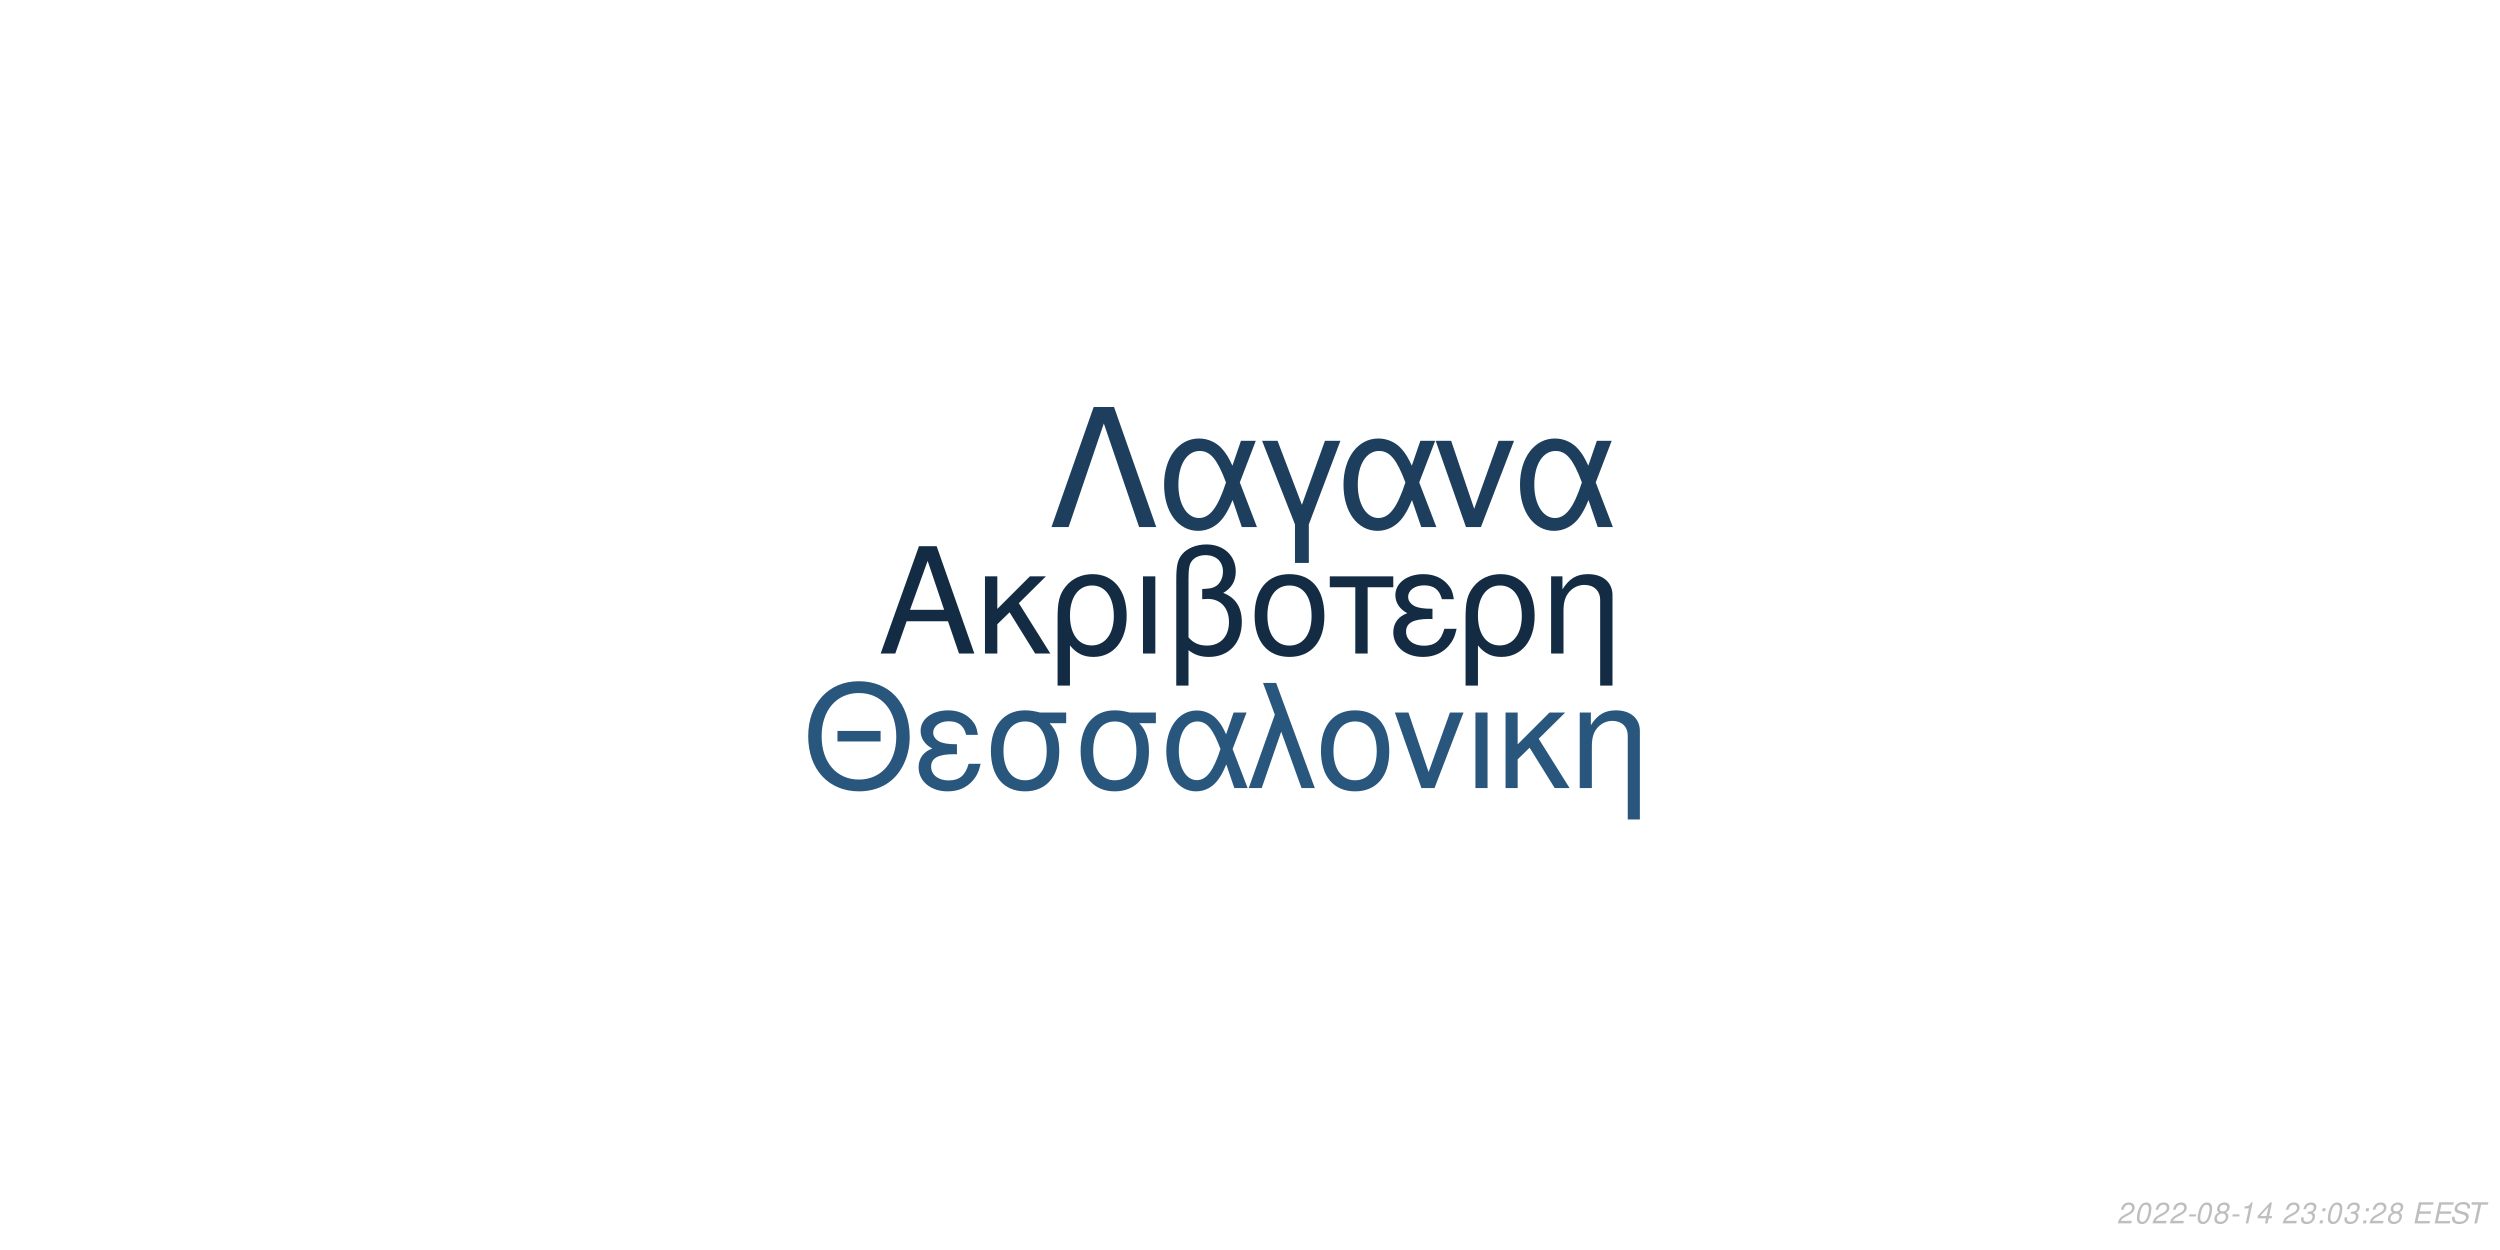
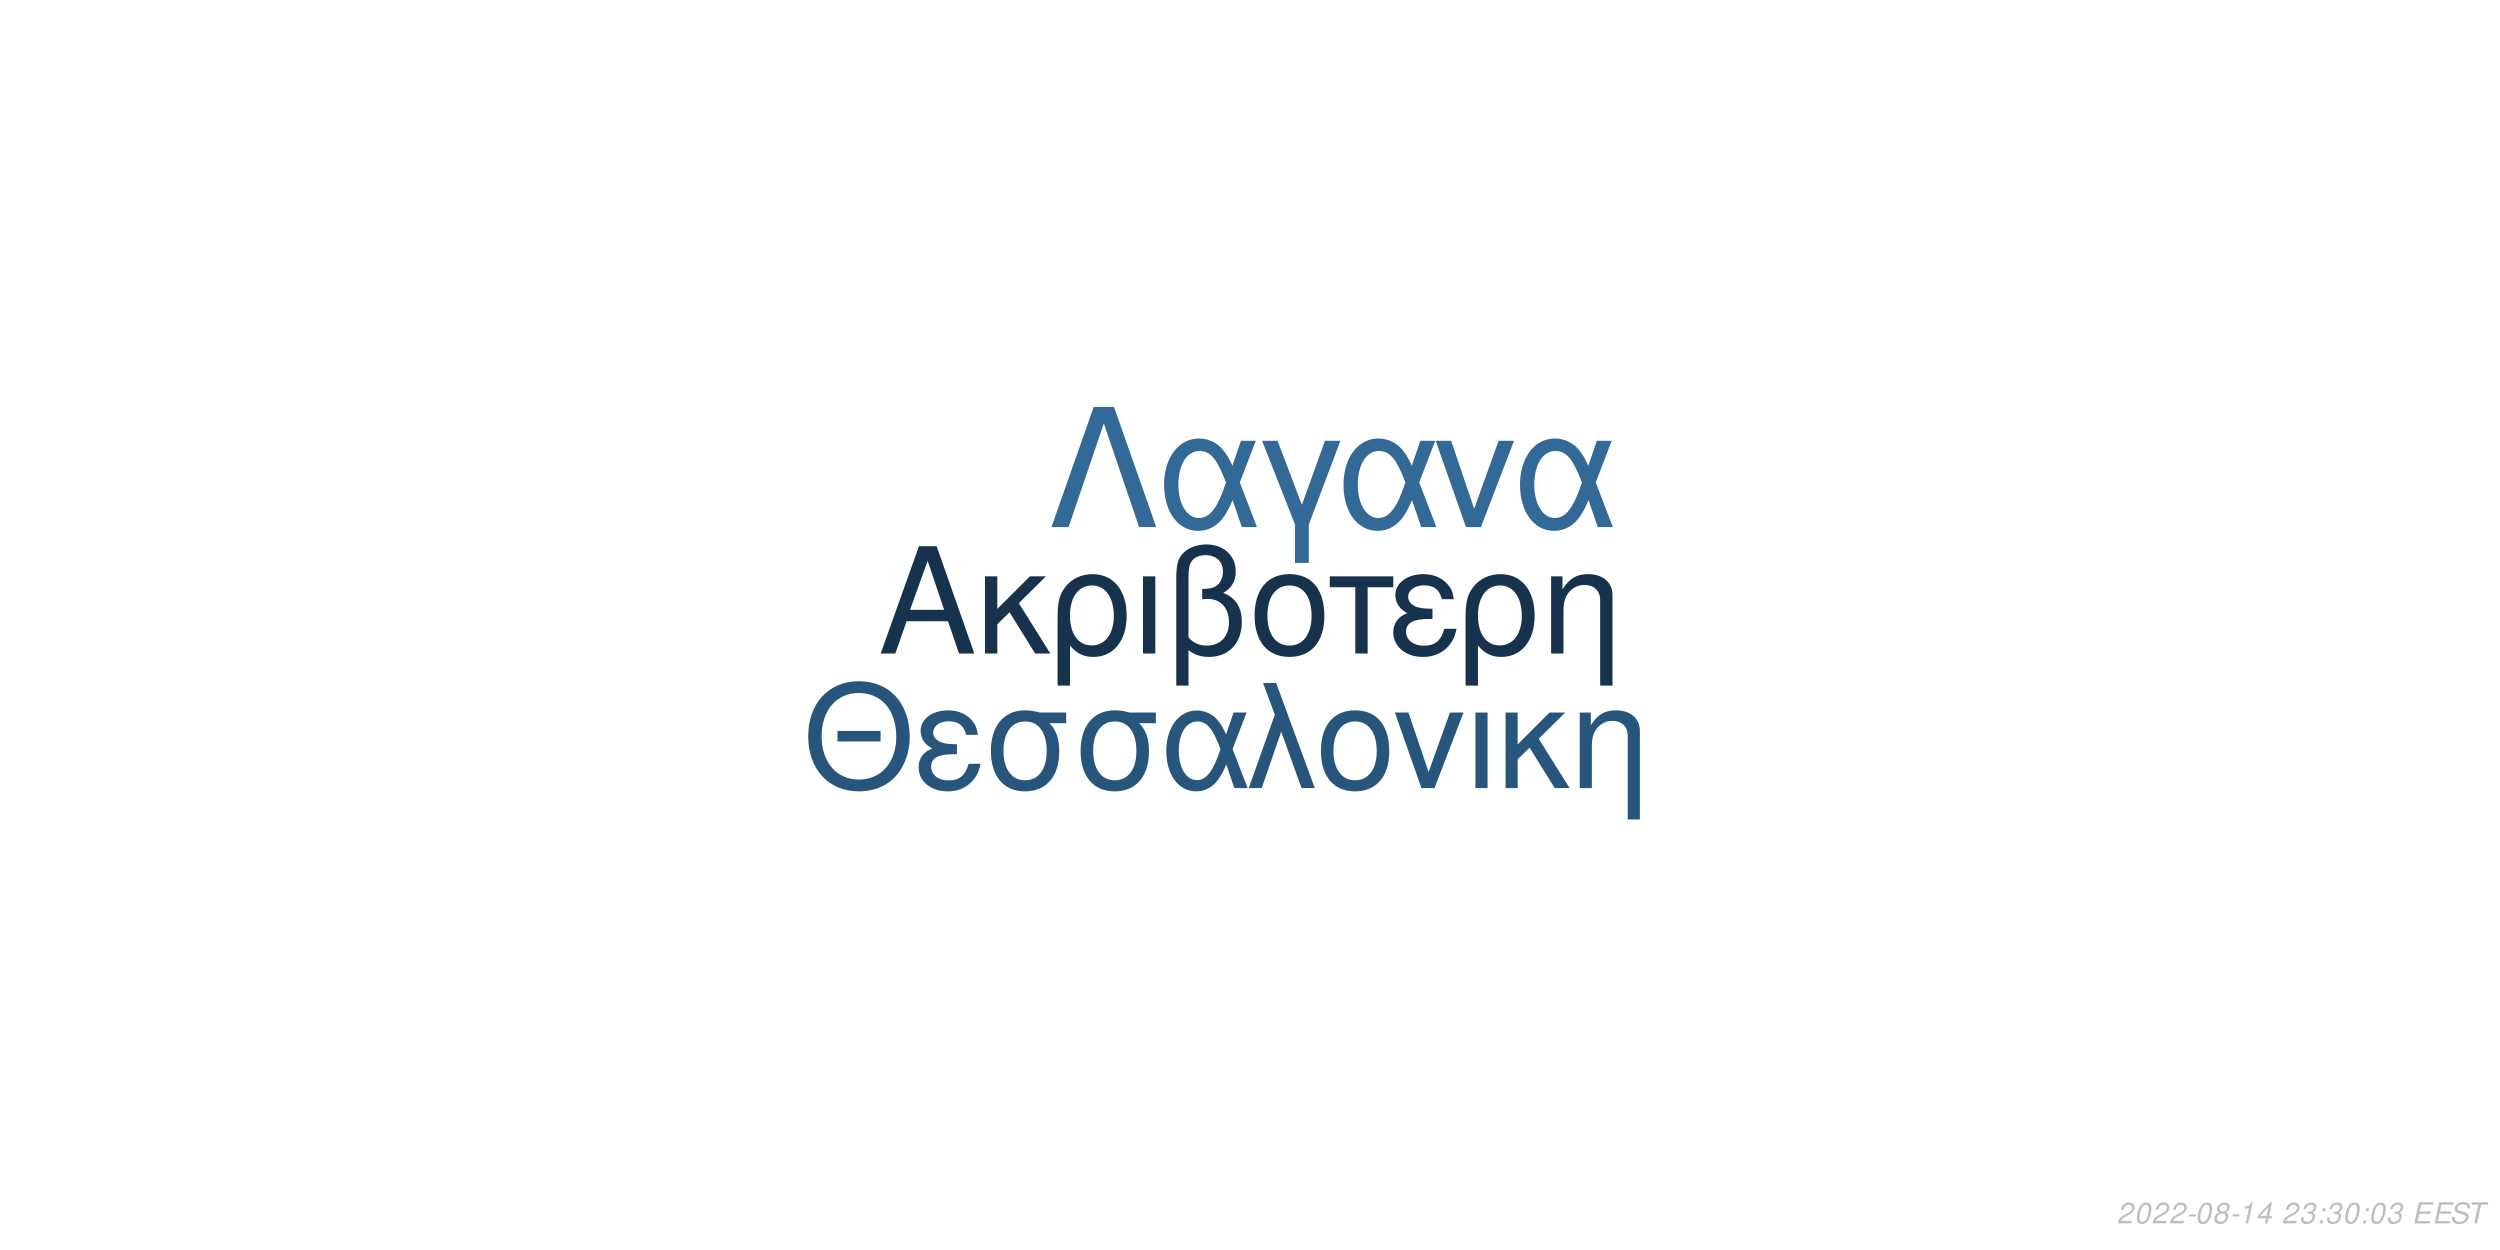
<svg xmlns="http://www.w3.org/2000/svg" xmlns:xlink="http://www.w3.org/1999/xlink" width="864pt" height="432pt" viewBox="0 0 864 432" version="1.1">
  <defs>
    <g>
      <symbol overflow="visible" id="glyph0-0">
        <path style="stroke:none;" d="" />
      </symbol>
      <symbol overflow="visible" id="glyph0-1">
        <path style="stroke:none;" d="M 24.125 -11.141 L 27.938 0 L 33.234 0 L 20.203 -37.094 L 14.094 -37.094 L 0.859 0 L 5.906 0 L 9.828 -11.141 Z M 22.797 -15.109 L 11 -15.109 L 17.094 -32.016 Z M 22.797 -15.109 " />
      </symbol>
      <symbol overflow="visible" id="glyph0-2">
        <path style="stroke:none;" d="M 7.172 -15.422 L 7.172 -26.672 L 2.906 -26.672 L 2.906 0 L 7.172 0 L 7.172 -10.125 L 11.406 -14.25 L 20.25 0 L 25.5 0 L 14.609 -17.406 L 23.969 -26.672 L 18.422 -26.672 Z M 7.172 -15.422 " />
      </symbol>
      <symbol overflow="visible" id="glyph0-3">
        <path style="stroke:none;" d="M 3 11.094 L 7.281 11.094 L 7.281 -2.797 C 9.516 -0.047 11.953 1.172 15.375 1.172 C 22.344 1.172 26.875 -4.422 26.875 -13.031 C 26.875 -21.891 22.297 -27.438 15.062 -27.438 C 11.297 -27.438 7.984 -25.906 5.797 -23.156 C 3.672 -20.516 3 -17.969 3 -12.359 Z M 14.906 -23.516 C 19.547 -23.516 22.438 -19.438 22.438 -12.922 C 22.438 -6.812 19.391 -2.797 14.812 -2.797 C 10.172 -2.797 7.281 -6.766 7.281 -13.125 C 7.281 -19.484 10.234 -23.516 14.906 -23.516 Z M 14.906 -23.516 " />
      </symbol>
      <symbol overflow="visible" id="glyph0-4">
        <path style="stroke:none;" d="M 3.516 0 L 7.781 0 L 7.781 -26.672 L 3.516 -26.672 Z M 3.516 0 " />
      </symbol>
      <symbol overflow="visible" id="glyph0-5">
        <path style="stroke:none;" d="M 4.016 11.094 L 8.25 11.094 L 8.25 -1.172 C 10.172 0.406 12.422 1.172 15.312 1.172 C 22.188 1.172 26.672 -3.609 26.672 -10.891 C 26.672 -15.984 24.578 -19.234 20.25 -20.969 C 23.109 -22.547 24.578 -25.031 24.578 -28.344 C 24.578 -33.844 20.406 -37.703 14.453 -37.703 C 10.938 -37.703 7.734 -36.391 6 -34.25 C 4.484 -32.422 4.016 -30.328 4.016 -25.391 Z M 8.25 -25.656 C 8.25 -29.359 8.5 -30.844 9.469 -32.062 C 10.375 -33.281 12.156 -34 14.094 -34 C 17.812 -34 20.156 -31.812 20.156 -28.297 C 20.156 -25.953 18.984 -23.812 17.297 -23.047 C 16.281 -22.547 15.469 -22.438 12.984 -22.297 L 12.984 -18.781 C 13.734 -18.828 14.344 -18.875 14.969 -18.875 C 19.344 -18.875 22.234 -15.719 22.234 -10.891 C 22.234 -5.906 19.281 -2.75 14.656 -2.75 C 11.953 -2.75 9.922 -3.609 8.25 -5.594 Z M 8.25 -25.656 " />
      </symbol>
      <symbol overflow="visible" id="glyph0-6">
        <path style="stroke:none;" d="M 14.094 -27.438 C 6.562 -27.438 2.094 -22.094 2.094 -13.125 C 2.094 -4.125 6.562 1.172 14.141 1.172 C 21.672 1.172 26.203 -4.172 26.203 -12.922 C 26.203 -22.188 21.828 -27.438 14.094 -27.438 Z M 14.141 -23.516 C 18.938 -23.516 21.781 -19.594 21.781 -12.984 C 21.781 -6.672 18.828 -2.75 14.141 -2.75 C 9.422 -2.75 6.516 -6.672 6.516 -13.125 C 6.516 -19.594 9.422 -23.516 14.141 -23.516 Z M 14.141 -23.516 " />
      </symbol>
      <symbol overflow="visible" id="glyph0-7">
        <path style="stroke:none;" d="M 7.891 0 L 12.156 0 L 12.156 -22.906 L 21.016 -22.906 L 21.016 -26.672 L -0.922 -26.672 L -0.922 -22.906 L 7.891 -22.906 Z M 7.891 0 " />
      </symbol>
      <symbol overflow="visible" id="glyph0-8">
        <path style="stroke:none;" d="M 14.562 -15.469 C 11.344 -15.469 9.562 -15.781 8.297 -16.438 C 6.922 -17.203 6.156 -18.328 6.156 -19.547 C 6.156 -21.891 8.453 -23.562 11.656 -23.562 C 15.062 -23.562 16.953 -22.094 17.812 -18.781 L 21.938 -18.781 C 21.578 -21.266 21.062 -22.5 19.797 -23.922 C 17.812 -26.203 14.906 -27.438 11.453 -27.438 C 5.797 -27.438 1.734 -24.375 1.734 -20.203 C 1.734 -17.609 3.156 -15.375 5.859 -13.938 C 2.797 -12.875 1.016 -10.484 1.016 -7.328 C 1.016 -2.391 5.297 1.172 11.25 1.172 C 14.969 1.172 17.906 -0.109 20.156 -2.641 C 21.578 -4.328 22.297 -5.797 22.906 -8.547 L 18.672 -8.547 C 17.5 -4.422 15.422 -2.703 11.609 -2.703 C 7.938 -2.703 5.438 -4.688 5.438 -7.578 C 5.438 -10.578 7.938 -11.953 13.484 -11.953 C 13.641 -11.953 14.094 -11.953 14.562 -11.906 Z M 14.562 -15.469 " />
      </symbol>
      <symbol overflow="visible" id="glyph0-9">
        <path style="stroke:none;" d="M 3.562 -26.672 L 3.562 0 L 7.844 0 L 7.844 -14.703 C 7.844 -17.906 8.5 -19.891 10.031 -21.531 C 11.406 -22.953 13.188 -23.719 15.062 -23.719 C 18.375 -23.719 20.516 -21.672 20.516 -18.469 L 20.516 11.094 L 24.781 11.094 L 24.781 -20.156 C 24.781 -24.578 21.469 -27.438 16.328 -27.438 C 12.359 -27.438 9.828 -25.906 7.484 -22.188 L 7.484 -26.672 Z M 3.562 -26.672 " />
      </symbol>
      <symbol overflow="visible" id="glyph1-0">
        <path style="stroke:none;" d="" />
      </symbol>
      <symbol overflow="visible" id="glyph1-1">
        <path style="stroke:none;" d="M 26.859 -19.734 L 11.953 -19.734 L 11.953 -16.094 L 26.859 -16.094 Z M 19.328 -36.922 C 8.922 -36.922 1.844 -29.25 1.844 -17.891 C 1.844 -6.484 8.875 1.141 19.391 1.141 C 23.812 1.141 27.703 -0.203 30.641 -2.688 C 34.578 -6.031 36.922 -11.656 36.922 -17.594 C 36.922 -29.297 30 -36.922 19.328 -36.922 Z M 19.328 -32.844 C 27.203 -32.844 32.281 -26.906 32.281 -17.688 C 32.281 -8.922 27.062 -2.938 19.391 -2.938 C 11.609 -2.938 6.484 -8.922 6.484 -17.891 C 6.484 -26.859 11.609 -32.844 19.328 -32.844 Z M 19.328 -32.844 " />
      </symbol>
      <symbol overflow="visible" id="glyph1-2">
        <path style="stroke:none;" d="M 14.25 -15.141 C 11.109 -15.141 9.375 -15.453 8.125 -16.094 C 6.781 -16.844 6.031 -17.938 6.031 -19.141 C 6.031 -21.422 8.266 -23.078 11.406 -23.078 C 14.75 -23.078 16.594 -21.625 17.438 -18.391 L 21.469 -18.391 C 21.125 -20.828 20.625 -22.031 19.391 -23.422 C 17.438 -25.656 14.594 -26.859 11.219 -26.859 C 5.688 -26.859 1.688 -23.875 1.688 -19.781 C 1.688 -17.234 3.094 -15.047 5.734 -13.656 C 2.734 -12.609 1 -10.266 1 -7.172 C 1 -2.344 5.188 1.141 11.016 1.141 C 14.656 1.141 17.547 -0.094 19.734 -2.594 C 21.125 -4.234 21.828 -5.688 22.422 -8.375 L 18.281 -8.375 C 17.141 -4.328 15.094 -2.641 11.359 -2.641 C 7.766 -2.641 5.328 -4.578 5.328 -7.422 C 5.328 -10.359 7.766 -11.703 13.203 -11.703 C 13.359 -11.703 13.797 -11.703 14.25 -11.656 Z M 14.25 -15.141 " />
      </symbol>
      <symbol overflow="visible" id="glyph1-3">
        <path style="stroke:none;" d="M 29 -26.109 L 19.938 -26.109 C 17.594 -26.703 16.438 -26.859 14.703 -26.859 C 7.469 -26.859 2.984 -21.469 2.984 -12.859 C 2.984 -4.031 7.375 1.141 14.797 1.141 C 22.172 1.141 26.609 -4.078 26.609 -12.656 C 26.609 -17.047 25.656 -19.828 23.266 -22.422 L 29 -22.422 Z M 14.797 -23.016 C 19.531 -23.016 22.266 -19.234 22.266 -12.75 C 22.266 -6.531 19.438 -2.688 14.797 -2.688 C 10.172 -2.688 7.328 -6.531 7.328 -12.859 C 7.328 -19.188 10.172 -23.016 14.797 -23.016 Z M 14.797 -23.016 " />
      </symbol>
      <symbol overflow="visible" id="glyph1-4">
        <path style="stroke:none;" d="M 29.344 -26.109 L 24.859 -26.109 L 22.266 -18.578 C 21.125 -21.031 20.484 -22.125 19.328 -23.469 C 17.547 -25.609 14.906 -26.812 12.156 -26.812 C 5.984 -26.812 1.594 -20.984 1.594 -12.812 C 1.594 -4.578 5.828 1.141 11.906 1.141 C 14.953 1.141 17.734 -0.344 19.625 -3.047 C 20.672 -4.531 21.281 -5.688 22.328 -8.172 L 25.109 0 L 29.703 0 L 24.516 -13.5 Z M 20.328 -13.5 C 17.891 -5.922 15.453 -2.734 12.156 -2.734 C 8.516 -2.734 5.922 -6.922 5.922 -12.812 C 5.922 -18.938 8.516 -23.016 12.359 -23.016 C 15.594 -23.016 17.688 -20.531 20.328 -13.5 Z M 20.328 -13.5 " />
      </symbol>
      <symbol overflow="visible" id="glyph1-5">
        <path style="stroke:none;" d="M 1.094 0 L 5.578 0 L 12.312 -19.484 L 19.328 0 L 23.922 0 L 10.562 -36.328 L 6.031 -36.328 L 10.109 -25.359 Z M 1.094 0 " />
      </symbol>
      <symbol overflow="visible" id="glyph1-6">
        <path style="stroke:none;" d="M 13.797 -26.859 C 6.422 -26.859 2.047 -21.625 2.047 -12.859 C 2.047 -4.031 6.422 1.141 13.859 1.141 C 21.234 1.141 25.656 -4.078 25.656 -12.656 C 25.656 -21.719 21.375 -26.859 13.797 -26.859 Z M 13.859 -23.016 C 18.531 -23.016 21.328 -19.188 21.328 -12.703 C 21.328 -6.531 18.438 -2.688 13.859 -2.688 C 9.219 -2.688 6.375 -6.531 6.375 -12.859 C 6.375 -19.188 9.219 -23.016 13.859 -23.016 Z M 13.859 -23.016 " />
      </symbol>
      <symbol overflow="visible" id="glyph1-7">
        <path style="stroke:none;" d="M 14.297 0 L 24.312 -26.109 L 19.625 -26.109 L 12.25 -5.531 L 5.281 -26.109 L 0.594 -26.109 L 9.766 0 Z M 14.297 0 " />
      </symbol>
      <symbol overflow="visible" id="glyph1-8">
        <path style="stroke:none;" d="M 3.438 0 L 7.625 0 L 7.625 -26.109 L 3.438 -26.109 Z M 3.438 0 " />
      </symbol>
      <symbol overflow="visible" id="glyph1-9">
        <path style="stroke:none;" d="M 7.031 -15.094 L 7.031 -26.109 L 2.844 -26.109 L 2.844 0 L 7.031 0 L 7.031 -9.922 L 11.156 -13.953 L 19.828 0 L 24.969 0 L 14.297 -17.047 L 23.469 -26.109 L 18.031 -26.109 Z M 7.031 -15.094 " />
      </symbol>
      <symbol overflow="visible" id="glyph1-10">
        <path style="stroke:none;" d="M 3.484 -26.109 L 3.484 0 L 7.672 0 L 7.672 -14.406 C 7.672 -17.547 8.328 -19.484 9.812 -21.078 C 11.156 -22.469 12.906 -23.219 14.75 -23.219 C 17.984 -23.219 20.078 -21.234 20.078 -18.094 L 20.078 10.859 L 24.266 10.859 L 24.266 -19.734 C 24.266 -24.062 21.031 -26.859 16 -26.859 C 12.109 -26.859 9.609 -25.359 7.328 -21.719 L 7.328 -26.109 Z M 3.484 -26.109 " />
      </symbol>
      <symbol overflow="visible" id="glyph2-0">
        <path style="stroke:none;" d="" />
      </symbol>
      <symbol overflow="visible" id="glyph2-1">
        <path style="stroke:none;" d="M 22.531 -41.484 L 15.484 -41.484 L 0.906 0 L 6.828 0 L 19 -35.797 L 31.188 0 L 37.109 0 Z M 22.531 -41.484 " />
      </symbol>
      <symbol overflow="visible" id="glyph2-2">
        <path style="stroke:none;" d="M 33.516 -29.812 L 28.391 -29.812 L 25.438 -21.219 C 24.125 -24.016 23.391 -25.266 22.078 -26.797 C 20.031 -29.25 17.016 -30.609 13.891 -30.609 C 6.828 -30.609 1.828 -23.953 1.828 -14.625 C 1.828 -5.234 6.656 1.312 13.594 1.312 C 17.078 1.312 20.266 -0.391 22.422 -3.469 C 23.609 -5.172 24.297 -6.484 25.5 -9.328 L 28.688 0 L 33.922 0 L 28 -15.422 Z M 23.219 -15.422 C 20.422 -6.766 17.641 -3.125 13.891 -3.125 C 9.734 -3.125 6.766 -7.906 6.766 -14.625 C 6.766 -21.625 9.734 -26.297 14.109 -26.297 C 17.812 -26.297 20.203 -23.453 23.219 -15.422 Z M 23.219 -15.422 " />
      </symbol>
      <symbol overflow="visible" id="glyph2-3">
        <path style="stroke:none;" d="M 12.062 12.406 L 16.844 12.406 L 16.844 -0.906 L 27.766 -29.812 L 22.422 -29.812 L 14.453 -7.688 L 6.031 -29.812 L 0.688 -29.812 L 12.062 -0.906 Z M 12.062 12.406 " />
      </symbol>
      <symbol overflow="visible" id="glyph2-4">
        <path style="stroke:none;" d="M 16.328 0 L 27.766 -29.812 L 22.422 -29.812 L 14 -6.312 L 6.031 -29.812 L 0.688 -29.812 L 11.156 0 Z M 16.328 0 " />
      </symbol>
      <symbol overflow="visible" id="glyph3-0">
        <path style="stroke:none;" d="" />
      </symbol>
      <symbol overflow="visible" id="glyph3-1">
        <path style="stroke:none;" d="M 5.234 -0.875 L 1.469 -0.875 C 1.641 -1.375 2.203 -1.891 3.109 -2.344 L 4.234 -2.938 C 5.562 -3.625 6.219 -4.469 6.219 -5.484 C 6.219 -5.938 6.062 -6.359 5.797 -6.656 C 5.469 -7.047 4.984 -7.234 4.312 -7.234 C 2.766 -7.234 1.891 -6.453 1.484 -4.734 L 2.375 -4.734 C 2.484 -5.188 2.609 -5.484 2.797 -5.75 C 3.094 -6.203 3.609 -6.453 4.188 -6.453 C 4.891 -6.453 5.344 -6.031 5.344 -5.375 C 5.344 -4.703 4.859 -4.094 4.016 -3.656 L 2.984 -3.125 C 1.234 -2.188 0.797 -1.656 0.344 -0.016 L 5.047 -0.016 Z M 5.234 -0.875 " />
      </symbol>
      <symbol overflow="visible" id="glyph3-2">
        <path style="stroke:none;" d="M 4.203 -7.234 C 3.375 -7.234 2.688 -6.812 2.125 -5.984 C 1.484 -5.047 0.984 -3.188 0.984 -1.734 C 0.984 -1.109 1.172 -0.562 1.484 -0.266 C 1.797 0.047 2.281 0.234 2.766 0.234 C 3.625 0.234 4.281 -0.156 4.859 -1.016 C 5.516 -1.953 6 -3.797 6 -5.266 C 6 -6.5 5.328 -7.234 4.203 -7.234 Z M 4.094 -6.453 C 4.734 -6.453 5.125 -5.984 5.125 -5.156 C 5.125 -4.203 4.781 -2.625 4.406 -1.812 C 3.984 -0.938 3.516 -0.547 2.875 -0.547 C 2.25 -0.547 1.875 -1.031 1.875 -1.828 C 1.875 -2.797 2.203 -4.344 2.594 -5.203 C 2.984 -6.047 3.453 -6.453 4.094 -6.453 Z M 4.094 -6.453 " />
      </symbol>
      <symbol overflow="visible" id="glyph3-3">
        <path style="stroke:none;" d="M 3.516 -3.125 L 1.125 -3.125 L 0.969 -2.406 L 3.359 -2.406 Z M 3.516 -3.125 " />
      </symbol>
      <symbol overflow="visible" id="glyph3-4">
        <path style="stroke:none;" d="M 4.766 -3.797 C 5.078 -3.969 5.234 -4.078 5.438 -4.234 C 5.812 -4.594 6.062 -5.172 6.062 -5.734 C 6.062 -6.625 5.344 -7.234 4.266 -7.234 C 2.812 -7.234 1.703 -6.219 1.703 -4.875 C 1.703 -4.406 1.875 -4.125 2.359 -3.812 C 1.297 -3.312 0.75 -2.516 0.75 -1.469 C 0.75 -0.438 1.547 0.234 2.812 0.234 C 3.656 0.234 4.359 -0.094 4.938 -0.734 C 5.359 -1.234 5.609 -1.859 5.609 -2.438 C 5.609 -3.047 5.312 -3.516 4.766 -3.797 Z M 4.109 -6.453 C 4.797 -6.453 5.188 -6.125 5.188 -5.578 C 5.188 -5.266 5.062 -4.922 4.859 -4.672 C 4.562 -4.312 4.188 -4.156 3.656 -4.156 C 2.984 -4.156 2.594 -4.453 2.594 -4.984 C 2.594 -5.859 3.203 -6.453 4.109 -6.453 Z M 3.453 -3.406 C 4.234 -3.406 4.734 -2.984 4.734 -2.312 C 4.734 -1.312 3.922 -0.547 2.875 -0.547 C 2.125 -0.547 1.625 -0.969 1.625 -1.625 C 1.625 -2.609 2.438 -3.406 3.453 -3.406 Z M 3.453 -3.406 " />
      </symbol>
      <symbol overflow="visible" id="glyph3-5">
        <path style="stroke:none;" d="M 3.703 -5.188 L 2.594 0 L 3.469 0 L 5.016 -7.234 L 4.438 -7.234 C 3.906 -6.156 3.688 -6.016 2.234 -5.812 L 2.109 -5.188 Z M 3.703 -5.188 " />
      </symbol>
      <symbol overflow="visible" id="glyph3-6">
        <path style="stroke:none;" d="M 3.625 -1.75 L 3.266 0 L 4.141 0 L 4.516 -1.75 L 5.562 -1.75 L 5.734 -2.531 L 4.688 -2.531 L 5.688 -7.234 L 5.016 -7.234 L 0.844 -2.672 L 0.641 -1.75 Z M 3.797 -2.531 L 1.594 -2.531 L 4.469 -5.703 Z M 3.797 -2.531 " />
      </symbol>
      <symbol overflow="visible" id="glyph3-7">
        <path style="stroke:none;" d="" />
      </symbol>
      <symbol overflow="visible" id="glyph3-8">
        <path style="stroke:none;" d="M 2.922 -3.312 C 3.125 -3.344 3.234 -3.344 3.375 -3.344 C 4.203 -3.344 4.688 -3 4.688 -2.406 C 4.688 -1.312 3.906 -0.547 2.781 -0.547 C 2.047 -0.547 1.594 -0.938 1.594 -1.562 C 1.594 -1.719 1.609 -1.844 1.656 -2.094 L 0.766 -2.094 C 0.734 -1.797 0.719 -1.641 0.719 -1.469 C 0.719 -0.375 1.406 0.234 2.641 0.234 C 3.547 0.234 4.297 -0.078 4.812 -0.656 C 5.266 -1.156 5.562 -1.875 5.562 -2.547 C 5.562 -3.125 5.344 -3.453 4.797 -3.734 C 5.641 -4.234 6.016 -4.844 6.016 -5.734 C 6.016 -6.656 5.312 -7.234 4.203 -7.234 C 3.375 -7.234 2.672 -6.938 2.188 -6.375 C 1.891 -6.031 1.703 -5.641 1.516 -4.906 L 2.391 -4.906 C 2.5 -5.359 2.594 -5.594 2.734 -5.812 C 3.047 -6.234 3.516 -6.453 4.078 -6.453 C 4.734 -6.453 5.141 -6.125 5.141 -5.578 C 5.141 -5.188 5.016 -4.797 4.797 -4.547 C 4.516 -4.234 4 -4.062 3.266 -4.062 L 3.078 -4.062 Z M 2.922 -3.312 " />
      </symbol>
      <symbol overflow="visible" id="glyph3-9">
        <path style="stroke:none;" d="M 2.359 -1.031 L 1.312 -1.031 L 1.094 0 L 2.141 0 Z M 3.266 -5.234 L 2.219 -5.234 L 2 -4.203 L 3.047 -4.203 Z M 3.266 -5.234 " />
      </symbol>
      <symbol overflow="visible" id="glyph3-10">
        <path style="stroke:none;" d="M 2.547 -3.312 L 6.5 -3.312 L 6.688 -4.141 L 2.719 -4.141 L 3.219 -6.469 L 7.344 -6.469 L 7.516 -7.297 L 2.453 -7.297 L 0.906 0 L 6.125 0 L 6.297 -0.812 L 2.016 -0.812 Z M 2.547 -3.312 " />
      </symbol>
      <symbol overflow="visible" id="glyph3-11">
        <path style="stroke:none;" d="M 7.062 -5.156 C 7.125 -5.438 7.141 -5.562 7.141 -5.703 C 7.141 -6.156 6.938 -6.594 6.594 -6.891 C 6.188 -7.25 5.656 -7.406 4.875 -7.406 C 3.844 -7.406 3.047 -7.125 2.5 -6.562 C 2.094 -6.141 1.781 -5.438 1.781 -4.922 C 1.781 -4.297 2.219 -3.766 2.891 -3.562 L 4.594 -3.094 C 5.406 -2.859 5.734 -2.578 5.734 -2.094 C 5.734 -1.781 5.547 -1.406 5.266 -1.141 C 4.844 -0.766 4.266 -0.578 3.453 -0.578 C 2.328 -0.578 1.812 -0.984 1.812 -1.906 C 1.812 -2.047 1.812 -2.125 1.844 -2.312 L 0.984 -2.312 C 0.906 -2.062 0.891 -1.906 0.891 -1.688 C 0.891 -0.484 1.797 0.234 3.297 0.234 C 4.359 0.234 5.234 -0.062 5.812 -0.609 C 6.344 -1.078 6.688 -1.797 6.688 -2.375 C 6.688 -2.641 6.609 -2.906 6.453 -3.156 C 6.234 -3.5 5.938 -3.703 5.469 -3.828 L 3.75 -4.312 C 2.984 -4.547 2.734 -4.734 2.734 -5.188 C 2.734 -5.547 2.875 -5.844 3.188 -6.109 C 3.547 -6.438 4.031 -6.594 4.703 -6.594 C 5.266 -6.594 5.688 -6.484 5.906 -6.297 C 6.094 -6.125 6.219 -5.797 6.219 -5.516 C 6.219 -5.422 6.203 -5.344 6.188 -5.156 Z M 7.062 -5.156 " />
      </symbol>
      <symbol overflow="visible" id="glyph3-12">
        <path style="stroke:none;" d="M 4.938 -6.469 L 7.312 -6.469 L 7.484 -7.297 L 1.75 -7.297 L 1.578 -6.469 L 3.984 -6.469 L 2.609 0 L 3.547 0 Z M 4.938 -6.469 " />
      </symbol>
    </g>
  </defs>
  <g id="surface1">
    <rect x="0" y="0" width="864" height="432" style="fill:rgb(100%,100%,100%);fill-opacity:1;stroke:none;" />
-     <g style="fill:rgb(7.451%,17.255%,26.667%);fill-opacity:1;">
+     <g style="fill:rgb(9.02%,19.608%,30.196%);fill-opacity:1;">
      <use xlink:href="#glyph0-1" x="303.5" y="225.861" />
      <use xlink:href="#glyph0-2" x="337.5" y="225.861" />
      <use xlink:href="#glyph0-3" x="362.5" y="225.861" />
      <use xlink:href="#glyph0-4" x="391.5" y="225.861" />
      <use xlink:href="#glyph0-5" x="402.5" y="225.861" />
      <use xlink:href="#glyph0-6" x="431.5" y="225.861" />
      <use xlink:href="#glyph0-7" x="460.5" y="225.861" />
      <use xlink:href="#glyph0-8" x="480.5" y="225.861" />
      <use xlink:href="#glyph0-3" x="503.5" y="225.861" />
      <use xlink:href="#glyph0-9" x="532.5" y="225.861" />
    </g>
-     <g style="fill:rgb(16.078%,33.725%,49.02%);fill-opacity:1;">
+     <g style="fill:rgb(15.686%,33.333%,48.627%);fill-opacity:1;">
      <use xlink:href="#glyph1-1" x="277.473" y="272.354" />
      <use xlink:href="#glyph1-2" x="316.473" y="272.354" />
      <use xlink:href="#glyph1-3" x="339.473" y="272.354" />
      <use xlink:href="#glyph1-3" x="370.473" y="272.354" />
      <use xlink:href="#glyph1-4" x="401.473" y="272.354" />
      <use xlink:href="#glyph1-5" x="430.473" y="272.354" />
      <use xlink:href="#glyph1-6" x="454.473" y="272.354" />
      <use xlink:href="#glyph1-7" x="481.473" y="272.354" />
      <use xlink:href="#glyph1-8" x="506.473" y="272.354" />
      <use xlink:href="#glyph1-9" x="517.473" y="272.354" />
      <use xlink:href="#glyph1-10" x="542.473" y="272.354" />
    </g>
-     <g style="fill:rgb(11.373%,24.706%,36.471%);fill-opacity:1;">
+     <g style="fill:rgb(19.608%,41.176%,58.824%);fill-opacity:1;">
      <use xlink:href="#glyph2-1" x="362.484" y="182.152" />
      <use xlink:href="#glyph2-2" x="400.484" y="182.152" />
      <use xlink:href="#glyph2-3" x="435.484" y="182.152" />
      <use xlink:href="#glyph2-2" x="462.484" y="182.152" />
      <use xlink:href="#glyph2-4" x="495.484" y="182.152" />
      <use xlink:href="#glyph2-2" x="523.484" y="182.152" />
    </g>
    <g style="fill:rgb(74.51%,74.51%,74.51%);fill-opacity:1;">
      <use xlink:href="#glyph3-1" x="731.52" y="422.81" />
      <use xlink:href="#glyph3-2" x="737.52" y="422.81" />
      <use xlink:href="#glyph3-1" x="743.52" y="422.81" />
      <use xlink:href="#glyph3-1" x="749.52" y="422.81" />
      <use xlink:href="#glyph3-3" x="755.52" y="422.81" />
      <use xlink:href="#glyph3-2" x="758.52" y="422.81" />
      <use xlink:href="#glyph3-4" x="764.52" y="422.81" />
      <use xlink:href="#glyph3-3" x="770.52" y="422.81" />
      <use xlink:href="#glyph3-5" x="773.52" y="422.81" />
      <use xlink:href="#glyph3-6" x="779.52" y="422.81" />
      <use xlink:href="#glyph3-7" x="785.52" y="422.81" />
      <use xlink:href="#glyph3-1" x="788.52" y="422.81" />
      <use xlink:href="#glyph3-8" x="794.52" y="422.81" />
      <use xlink:href="#glyph3-9" x="800.52" y="422.81" />
-       <use xlink:href="#glyph3-2" x="803.52" y="422.81" />
-       <use xlink:href="#glyph3-8" x="809.52" y="422.81" />
+       <use xlink:href="#glyph3-8" x="803.52" y="422.81" />
+       <use xlink:href="#glyph3-2" x="809.52" y="422.81" />
      <use xlink:href="#glyph3-9" x="815.52" y="422.81" />
-       <use xlink:href="#glyph3-1" x="818.52" y="422.81" />
-       <use xlink:href="#glyph3-4" x="824.52" y="422.81" />
+       <use xlink:href="#glyph3-2" x="818.52" y="422.81" />
+       <use xlink:href="#glyph3-8" x="824.52" y="422.81" />
      <use xlink:href="#glyph3-7" x="830.52" y="422.81" />
      <use xlink:href="#glyph3-10" x="833.52" y="422.81" />
      <use xlink:href="#glyph3-10" x="840.52" y="422.81" />
      <use xlink:href="#glyph3-11" x="846.52" y="422.81" />
      <use xlink:href="#glyph3-12" x="852.52" y="422.81" />
    </g>
  </g>
</svg>
